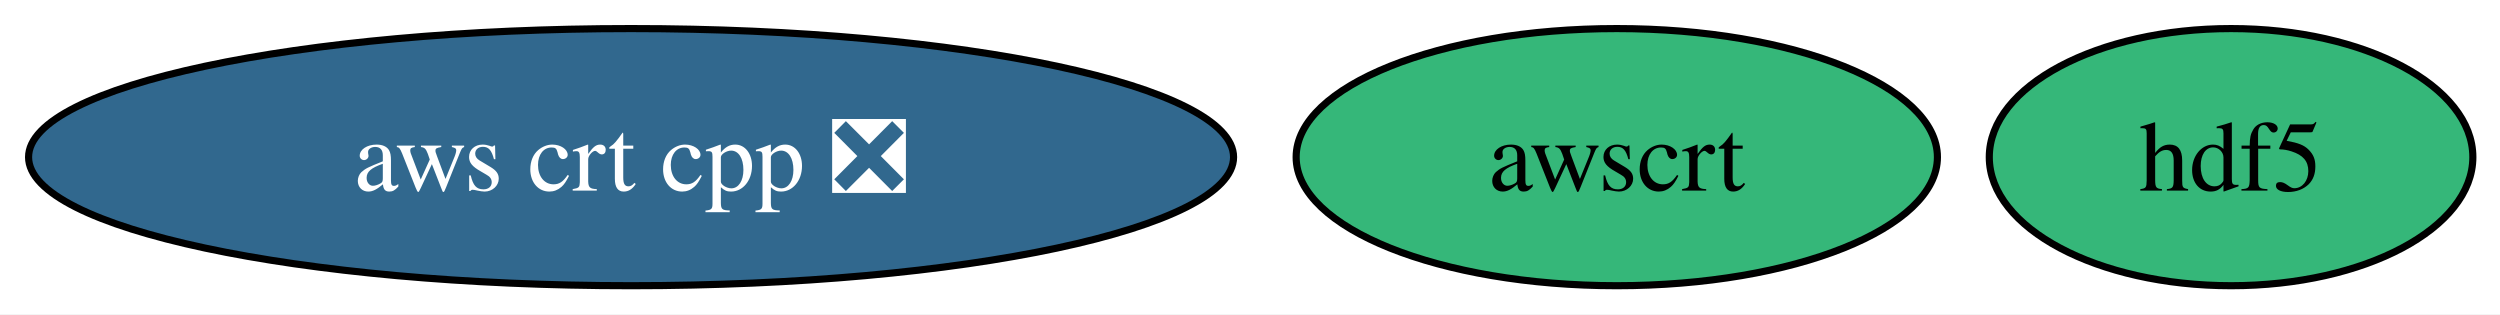
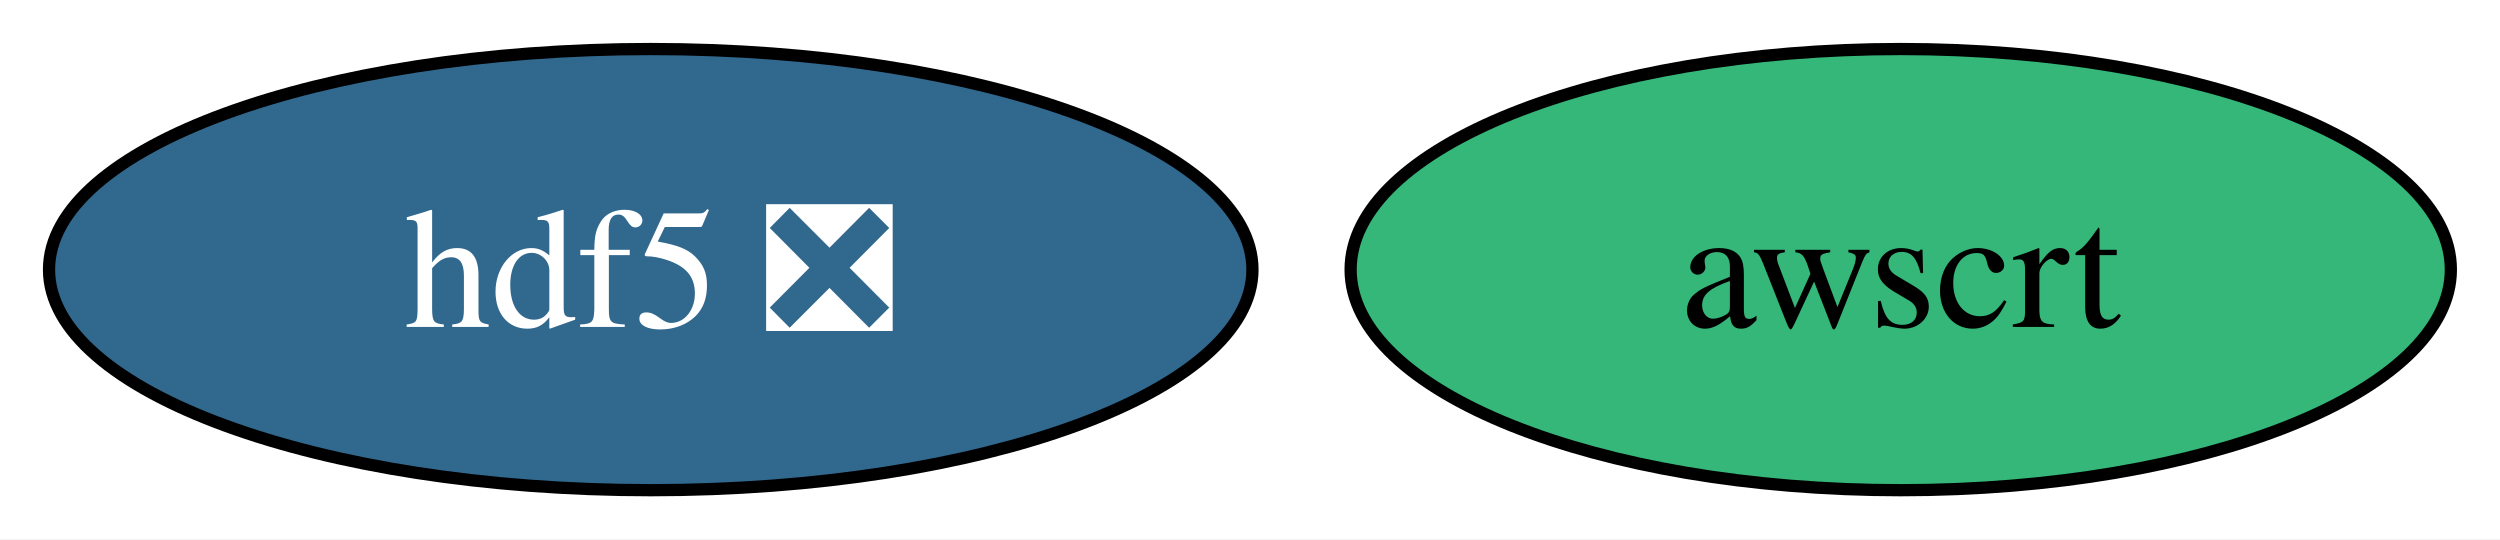
- <svg xmlns="http://www.w3.org/2000/svg" xmlns:xlink="http://www.w3.org/1999/xlink" width="350pt" height="44pt" viewBox="0.00 0.00 350.00 44.00">
+ <svg xmlns="http://www.w3.org/2000/svg" xmlns:xlink="http://www.w3.org/1999/xlink" width="204pt" height="44pt" viewBox="0.00 0.00 204.00 44.00">
  <g id="graph0" class="graph" transform="scale(1 1) rotate(0) translate(4 40)">
-     <polygon fill="white" stroke="none" points="-4,4 -4,-40 346.2,-40 346.2,4 -4,4" />
+     <polygon fill="white" stroke="none" points="-4,4 -4,-40 200,-40 200,4 -4,4" />
    <g id="node1" class="node">
      <g id="a_node1">
-         <a xlink:href="https://github.com/conda-forge/aws-crt-cpp-feedstock/pull/685" xlink:title="aws crt cpp ❎">
-           <ellipse fill="#31688e" stroke="black" cx="84.35" cy="-18" rx="84.35" ry="18" />
-           <text xml:space="preserve" text-anchor="middle" x="84.35" y="-13.32" font-family="Times,serif" font-size="14.00" fill="white">aws crt cpp ❎</text>
+         <a xlink:href="https://github.com/conda-forge/awscrt-feedstock" xlink:title="awscrt">
+           <ellipse fill="#35b779" stroke="black" cx="151.1" cy="-18" rx="44.89" ry="18" />
+           <text xml:space="preserve" text-anchor="middle" x="151.1" y="-13.32" font-family="Times,serif" font-size="14.00">awscrt</text>
        </a>
      </g>
    </g>
    <g id="node2" class="node">
      <g id="a_node2">
-         <a xlink:href="https://github.com/conda-forge/awscrt-feedstock" xlink:title="awscrt">
-           <ellipse fill="#35b779" stroke="black" cx="222.35" cy="-18" rx="44.89" ry="18" />
-           <text xml:space="preserve" text-anchor="middle" x="222.35" y="-13.32" font-family="Times,serif" font-size="14.00">awscrt</text>
-         </a>
-       </g>
-     </g>
-     <g id="node3" class="node">
-       <g id="a_node3">
-         <a xlink:href="https://github.com/conda-forge/hdf5-feedstock" xlink:title="hdf5">
-           <ellipse fill="#35b779" stroke="black" cx="308.35" cy="-18" rx="33.85" ry="18" />
-           <text xml:space="preserve" text-anchor="middle" x="308.35" y="-13.32" font-family="Times,serif" font-size="14.00">hdf5</text>
+         <a xlink:href="https://github.com/conda-forge/hdf5-feedstock/pull/326" xlink:title="hdf5 ❎">
+           <ellipse fill="#31688e" stroke="black" cx="49.1" cy="-18" rx="49.1" ry="18" />
+           <text xml:space="preserve" text-anchor="middle" x="49.1" y="-13.32" font-family="Times,serif" font-size="14.00" fill="white">hdf5 ❎</text>
        </a>
      </g>
    </g>
  </g>
</svg>
